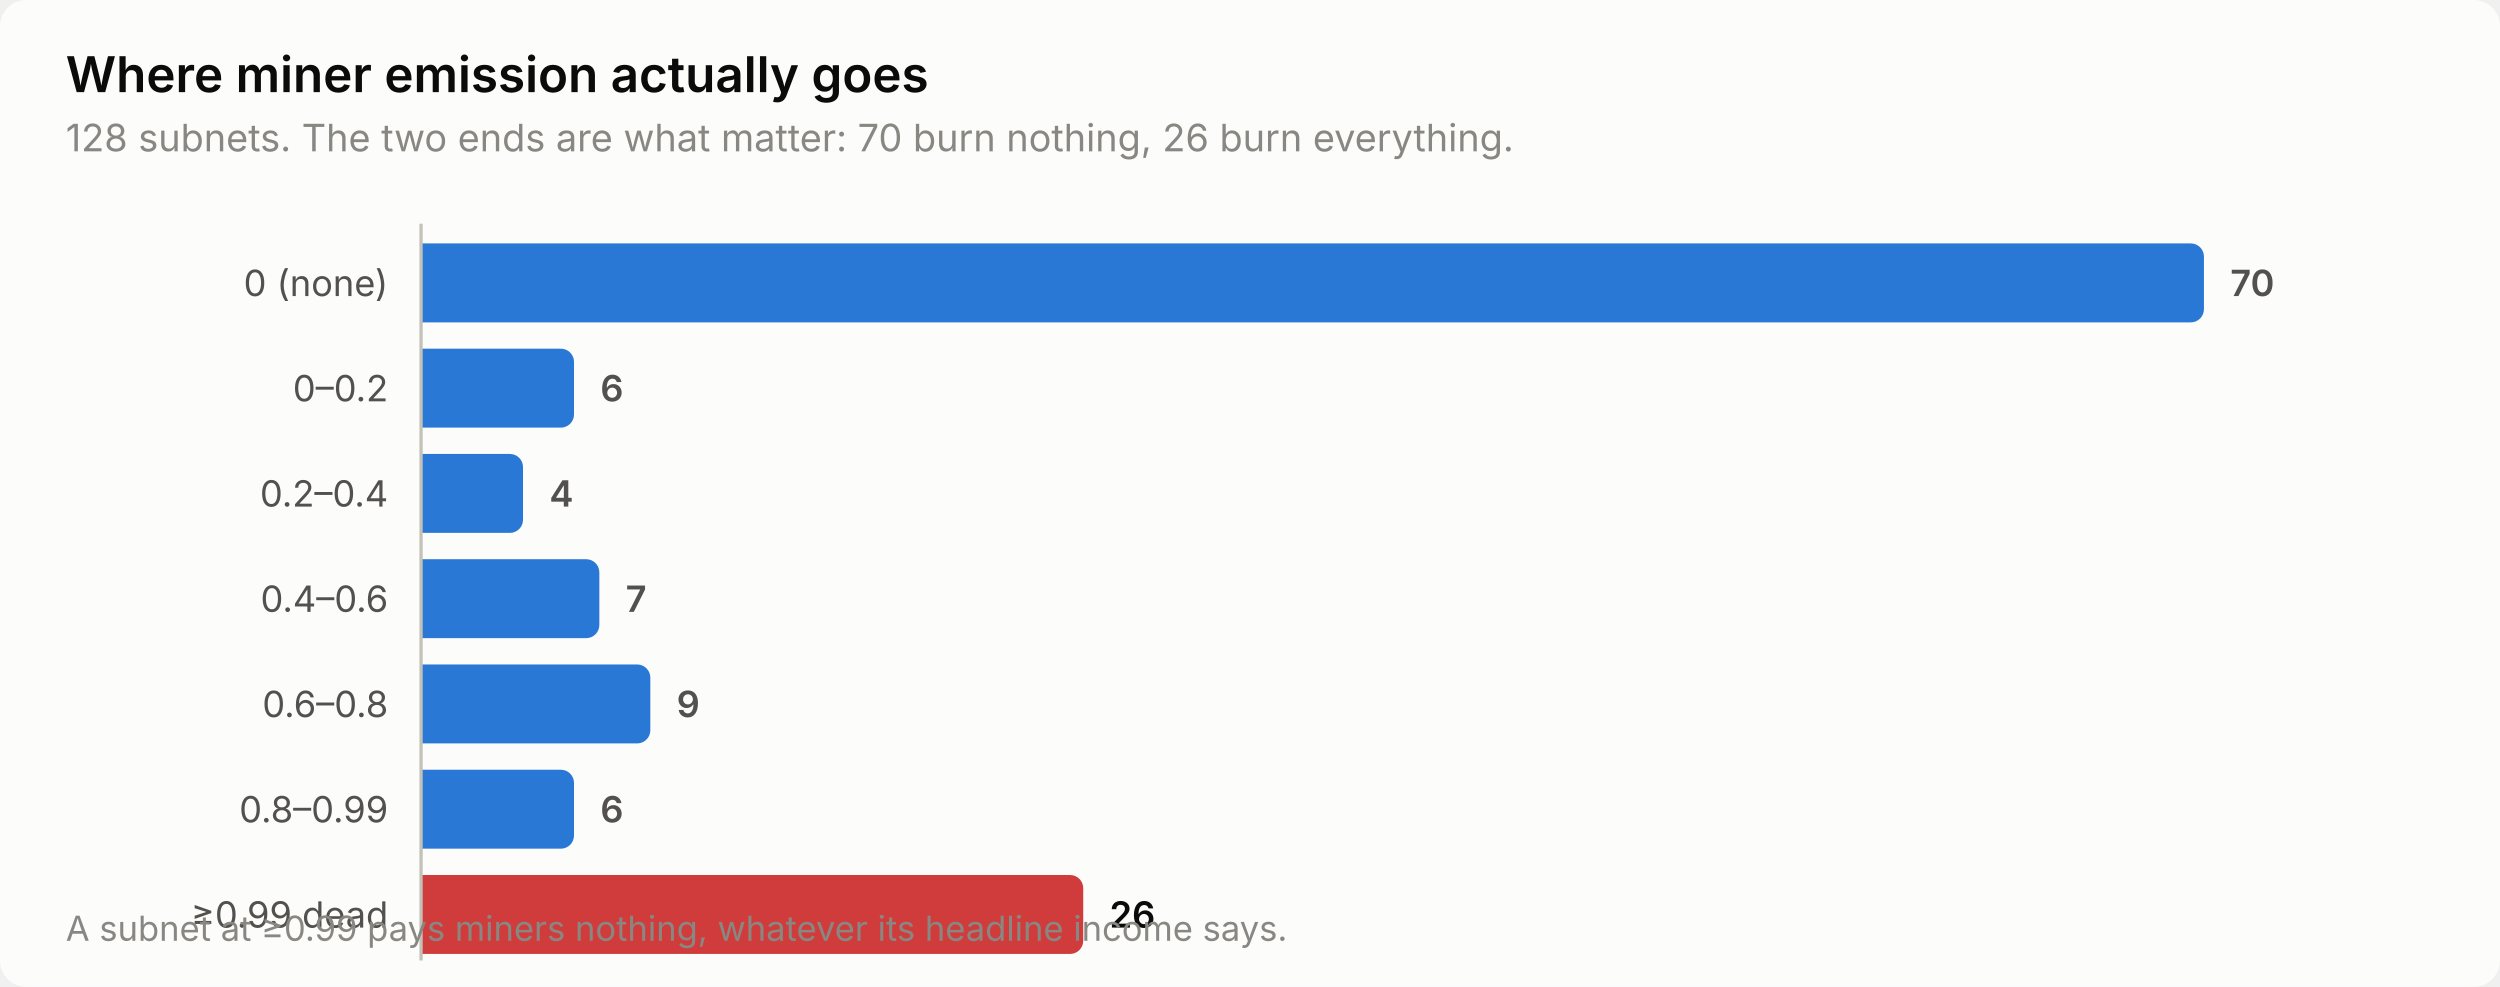
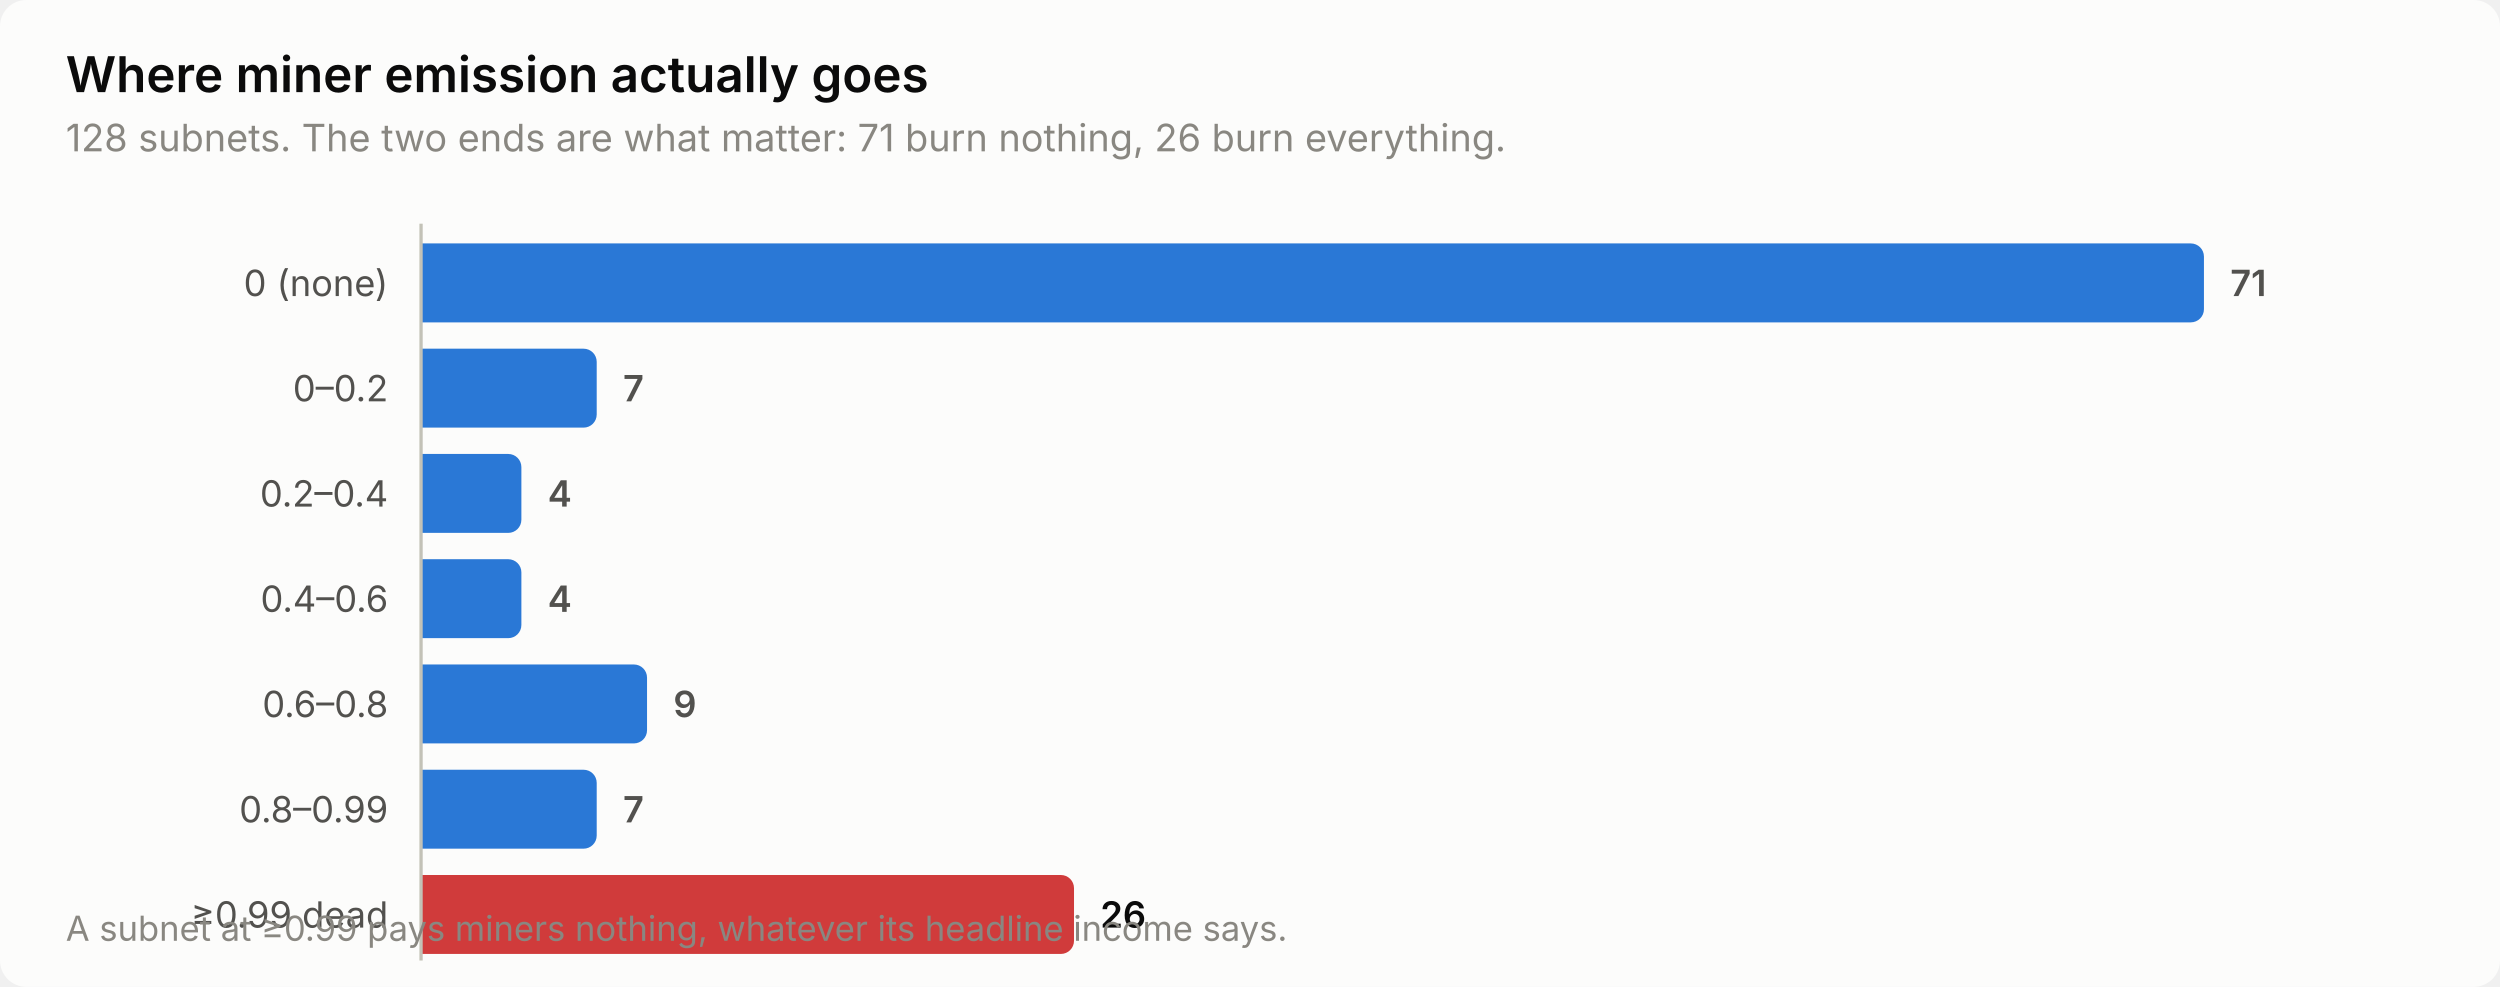
<svg xmlns="http://www.w3.org/2000/svg" width="760" height="300" viewBox="0 0 760 300" role="img" aria-label="Where miner emission actually goes">
  <style>
    text { font-family: system-ui, -apple-system, 'Segoe UI', sans-serif; }
    .t-title { font-size: 15px; font-weight: 600; }
    .t-sub { font-size: 11.5px; }
    .t-lab { font-size: 11px; }
    .t-val { font-size: 11px; font-weight: 600; font-variant-numeric: tabular-nums; }
    .t-tick { font-size: 10.5px; font-variant-numeric: tabular-nums; }

    .surface { fill: #fcfcfb; }
    .ink { fill: #0b0b0b; }
    .ink2 { fill: #52514e; }
    .muted { fill: #898781; }
    .grid { stroke: #e1e0d9; }
    .axis { stroke: #c3c2b7; }
    .accent { fill: #2a78d6; }
    .critical { fill: #d03b3b; }
    .deemph { fill: #d8d7d0; }

    @media (prefers-color-scheme: dark) {
      .surface { fill: #1a1a19; }
      .ink { fill: #ffffff; }
      .ink2 { fill: #c3c2b7; }
      .muted { fill: #898781; }
      .grid { stroke: #2c2c2a; }
      .axis { stroke: #383835; }
      .accent { fill: #3987e5; }
      .deemph { fill: #3a3a37; }
    }
</style>
  <rect class="surface" width="760" height="300" rx="8" />
  <text class="ink t-title" x="20" y="28">Where miner emission actually goes</text>
-   <text class="muted t-sub" x="20" y="46">128 subnets. The two ends are what matter: 70 burn nothing, 26 burn everything.</text>
+   <text class="muted t-sub" x="20" y="46">128 subnets. The two ends are what matter: 71 burn nothing, 26 burn everything.</text>
  <text class="ink2 t-lab" x="118" y="90" text-anchor="end">0 (none)</text>
  <path class="accent" d="M128.0,74.0 H666.0 a4.0,4.0 0 0 1 4.0,4.0 V94.0 a4.0,4.0 0 0 1 -4.0,4.0 H128.0 Z" />
-   <text class="ink2 t-val" x="678.0" y="90">70</text>
+   <text class="ink2 t-val" x="678.0" y="90">71</text>
  <text class="ink2 t-lab" x="118" y="122" text-anchor="end">0–0.2</text>
-   <path class="accent" d="M128.0,106.0 H170.5 a4.0,4.0 0 0 1 4.0,4.0 V126.0 a4.0,4.0 0 0 1 -4.0,4.0 H128.0 Z" />
-   <text class="ink2 t-val" x="182.5" y="122">6</text>
+   <path class="accent" d="M128.0,106.0 H177.4 a4.0,4.0 0 0 1 4.0,4.0 V126.0 a4.0,4.0 0 0 1 -4.0,4.0 H128.0 Z" />
+   <text class="ink2 t-val" x="189.4" y="122">7</text>
  <text class="ink2 t-lab" x="118" y="154" text-anchor="end">0.2–0.4</text>
-   <path class="accent" d="M128.0,138.0 H155.0 a4.0,4.0 0 0 1 4.0,4.0 V158.0 a4.0,4.0 0 0 1 -4.0,4.0 H128.0 Z" />
-   <text class="ink2 t-val" x="167.0" y="154">4</text>
+   <path class="accent" d="M128.0,138.0 H154.5 a4.0,4.0 0 0 1 4.0,4.0 V158.0 a4.0,4.0 0 0 1 -4.0,4.0 H128.0 Z" />
+   <text class="ink2 t-val" x="166.5" y="154">4</text>
  <text class="ink2 t-lab" x="118" y="186" text-anchor="end">0.4–0.6</text>
-   <path class="accent" d="M128.0,170.0 H178.2 a4.0,4.0 0 0 1 4.0,4.0 V190.0 a4.0,4.0 0 0 1 -4.0,4.0 H128.0 Z" />
-   <text class="ink2 t-val" x="190.2" y="186">7</text>
+   <path class="accent" d="M128.0,170.0 H154.5 a4.0,4.0 0 0 1 4.0,4.0 V190.0 a4.0,4.0 0 0 1 -4.0,4.0 H128.0 Z" />
+   <text class="ink2 t-val" x="166.5" y="186">4</text>
  <text class="ink2 t-lab" x="118" y="218" text-anchor="end">0.6–0.8</text>
-   <path class="accent" d="M128.0,202.0 H193.7 a4.0,4.0 0 0 1 4.0,4.0 V222.0 a4.0,4.0 0 0 1 -4.0,4.0 H128.0 Z" />
-   <text class="ink2 t-val" x="205.7" y="218">9</text>
+   <path class="accent" d="M128.0,202.0 H192.7 a4.0,4.0 0 0 1 4.0,4.0 V222.0 a4.0,4.0 0 0 1 -4.0,4.0 H128.0 Z" />
+   <text class="ink2 t-val" x="204.7" y="218">9</text>
  <text class="ink2 t-lab" x="118" y="250" text-anchor="end">0.8–0.99</text>
-   <path class="accent" d="M128.0,234.0 H170.5 a4.0,4.0 0 0 1 4.0,4.0 V254.0 a4.0,4.0 0 0 1 -4.0,4.0 H128.0 Z" />
-   <text class="ink2 t-val" x="182.5" y="250">6</text>
+   <path class="accent" d="M128.0,234.0 H177.4 a4.0,4.0 0 0 1 4.0,4.0 V254.0 a4.0,4.0 0 0 1 -4.0,4.0 H128.0 Z" />
+   <text class="ink2 t-val" x="189.4" y="250">7</text>
  <text class="ink2 t-lab" x="118" y="282" text-anchor="end">≥0.99 dead</text>
-   <path class="critical" d="M128.0,266.0 H325.3 a4.0,4.0 0 0 1 4.0,4.0 V286.0 a4.0,4.0 0 0 1 -4.0,4.0 H128.0 Z" />
-   <text class="ink t-val" x="337.3" y="282">26</text>
+   <path class="critical" d="M128.0,266.0 H322.5 a4.0,4.0 0 0 1 4.0,4.0 V286.0 a4.0,4.0 0 0 1 -4.0,4.0 H128.0 Z" />
+   <text class="ink t-val" x="334.5" y="282">26</text>
  <line class="axis" x1="128" y1="68" x2="128" y2="292" stroke-width="1" />
  <text class="muted t-tick" x="20" y="286">A subnet at ≥0.99 pays miners nothing, whatever its headline income says.</text>
</svg>
